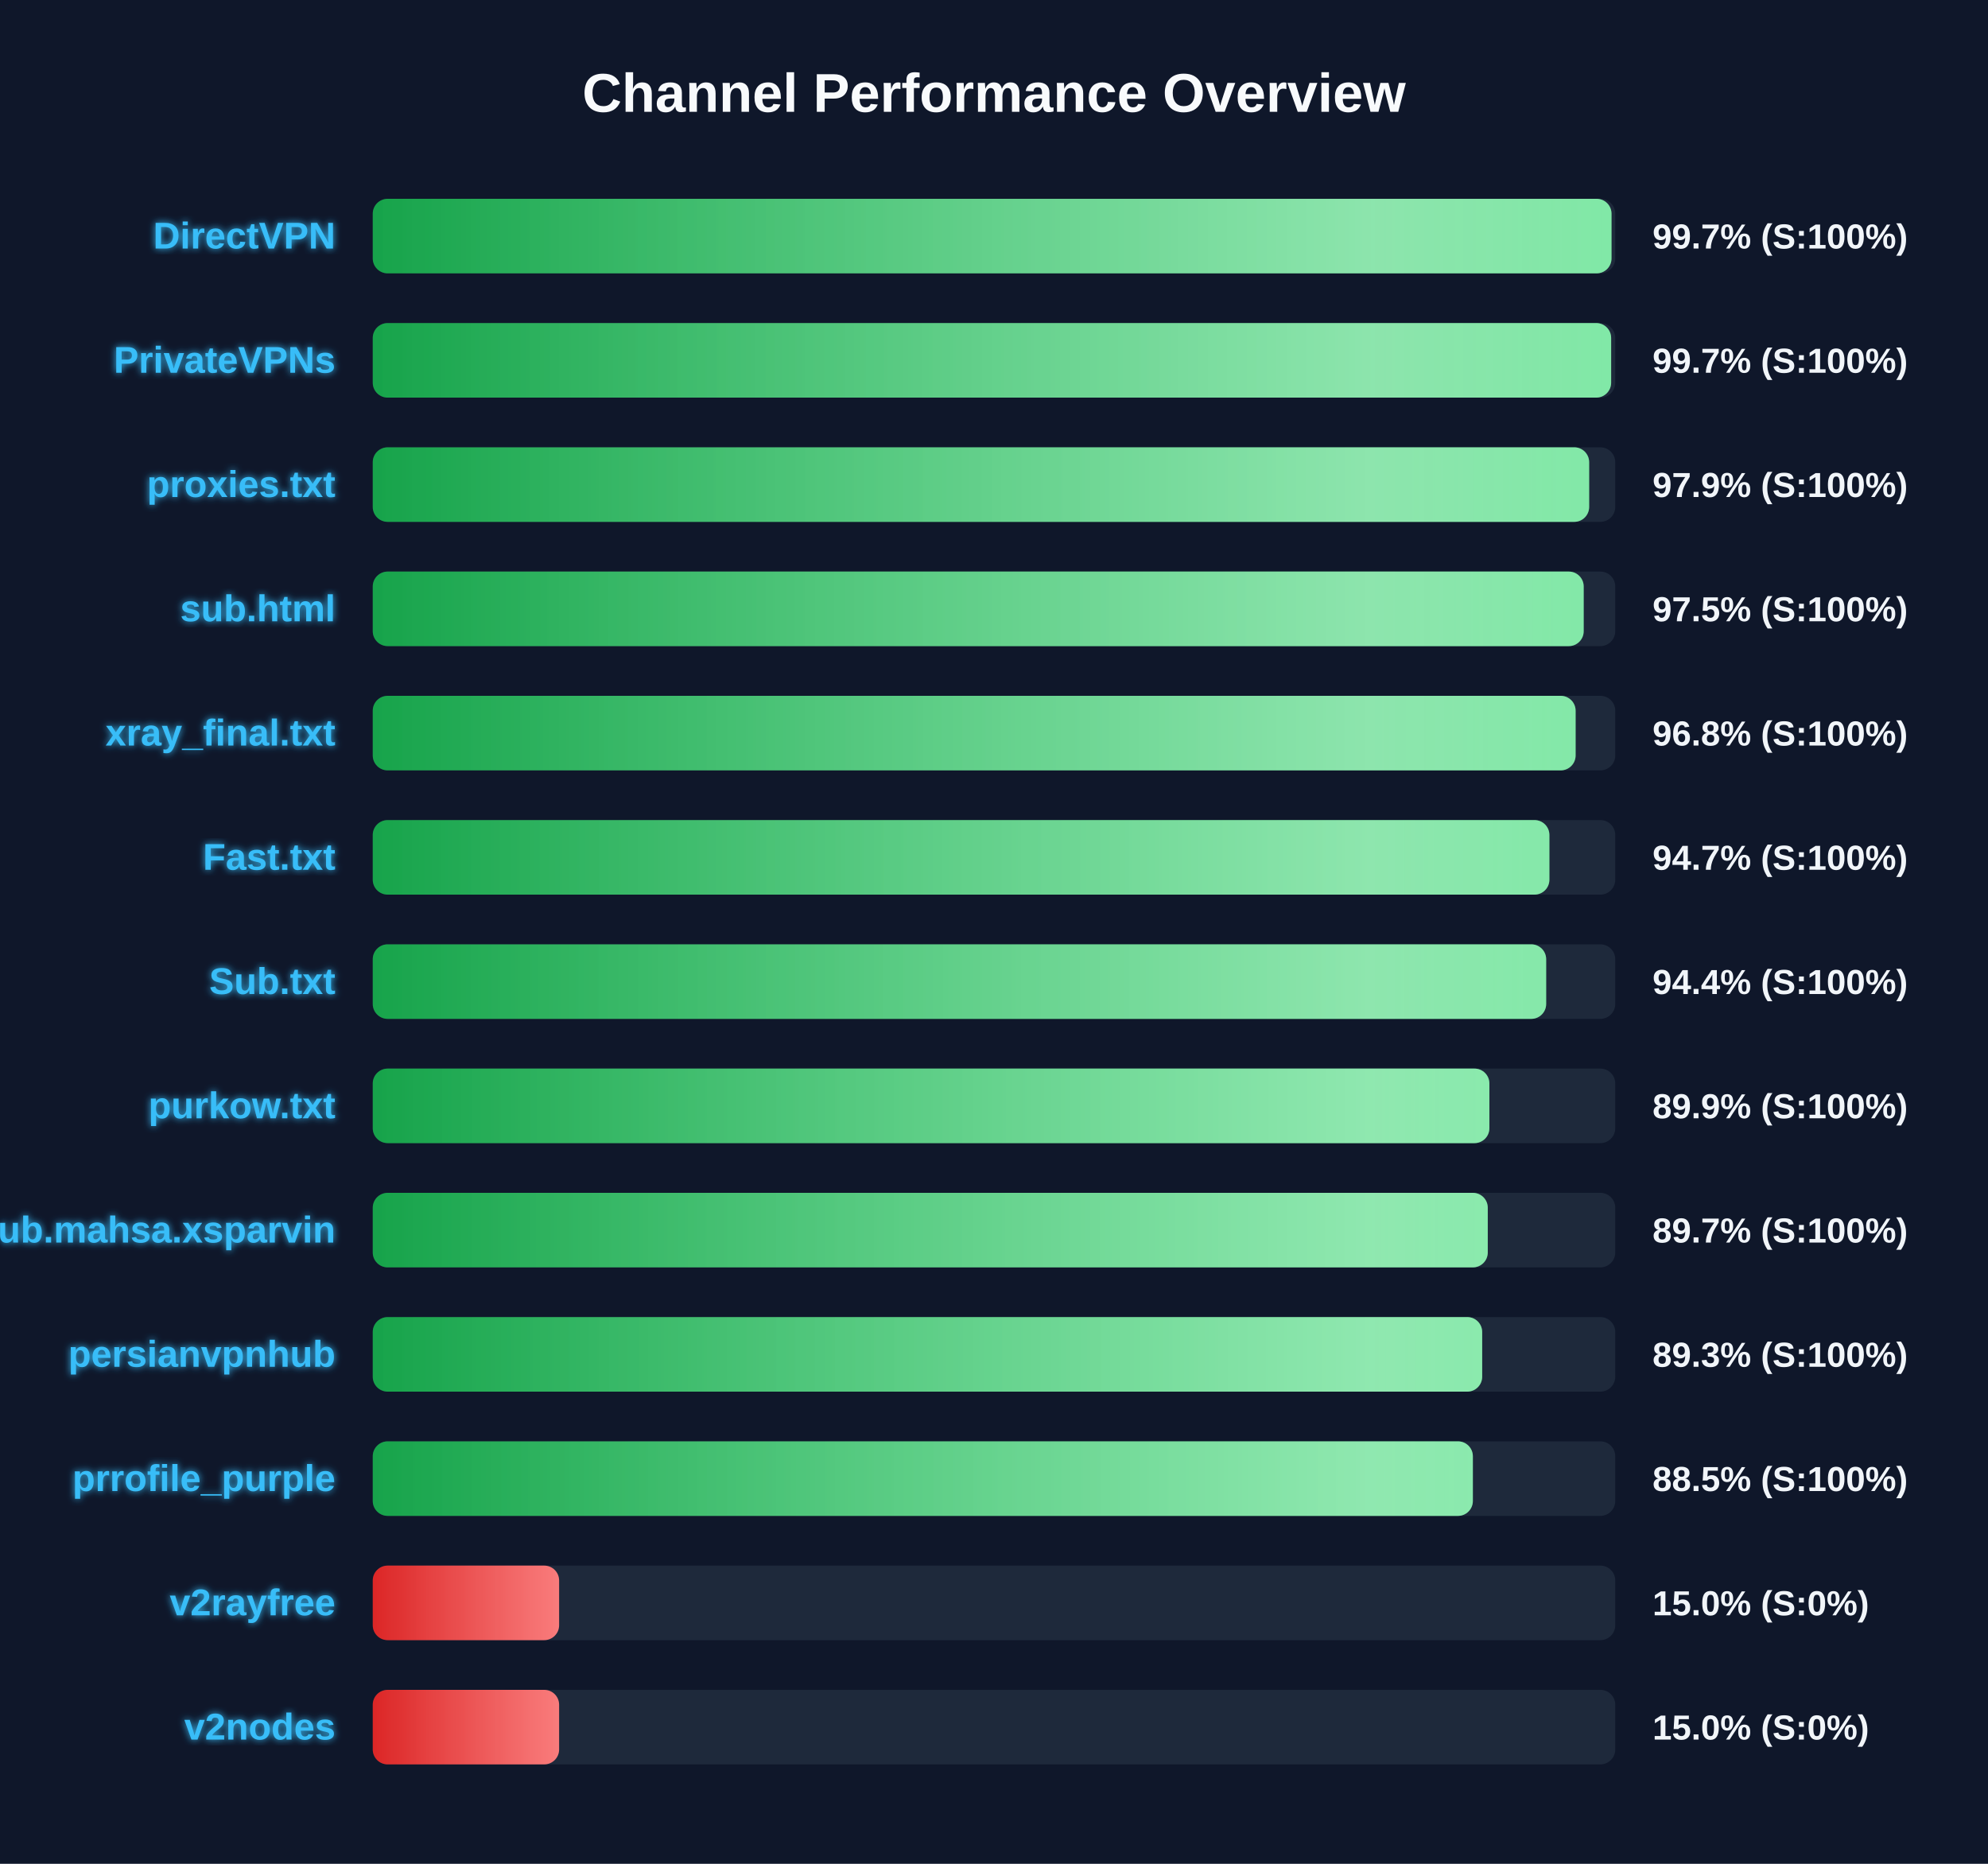
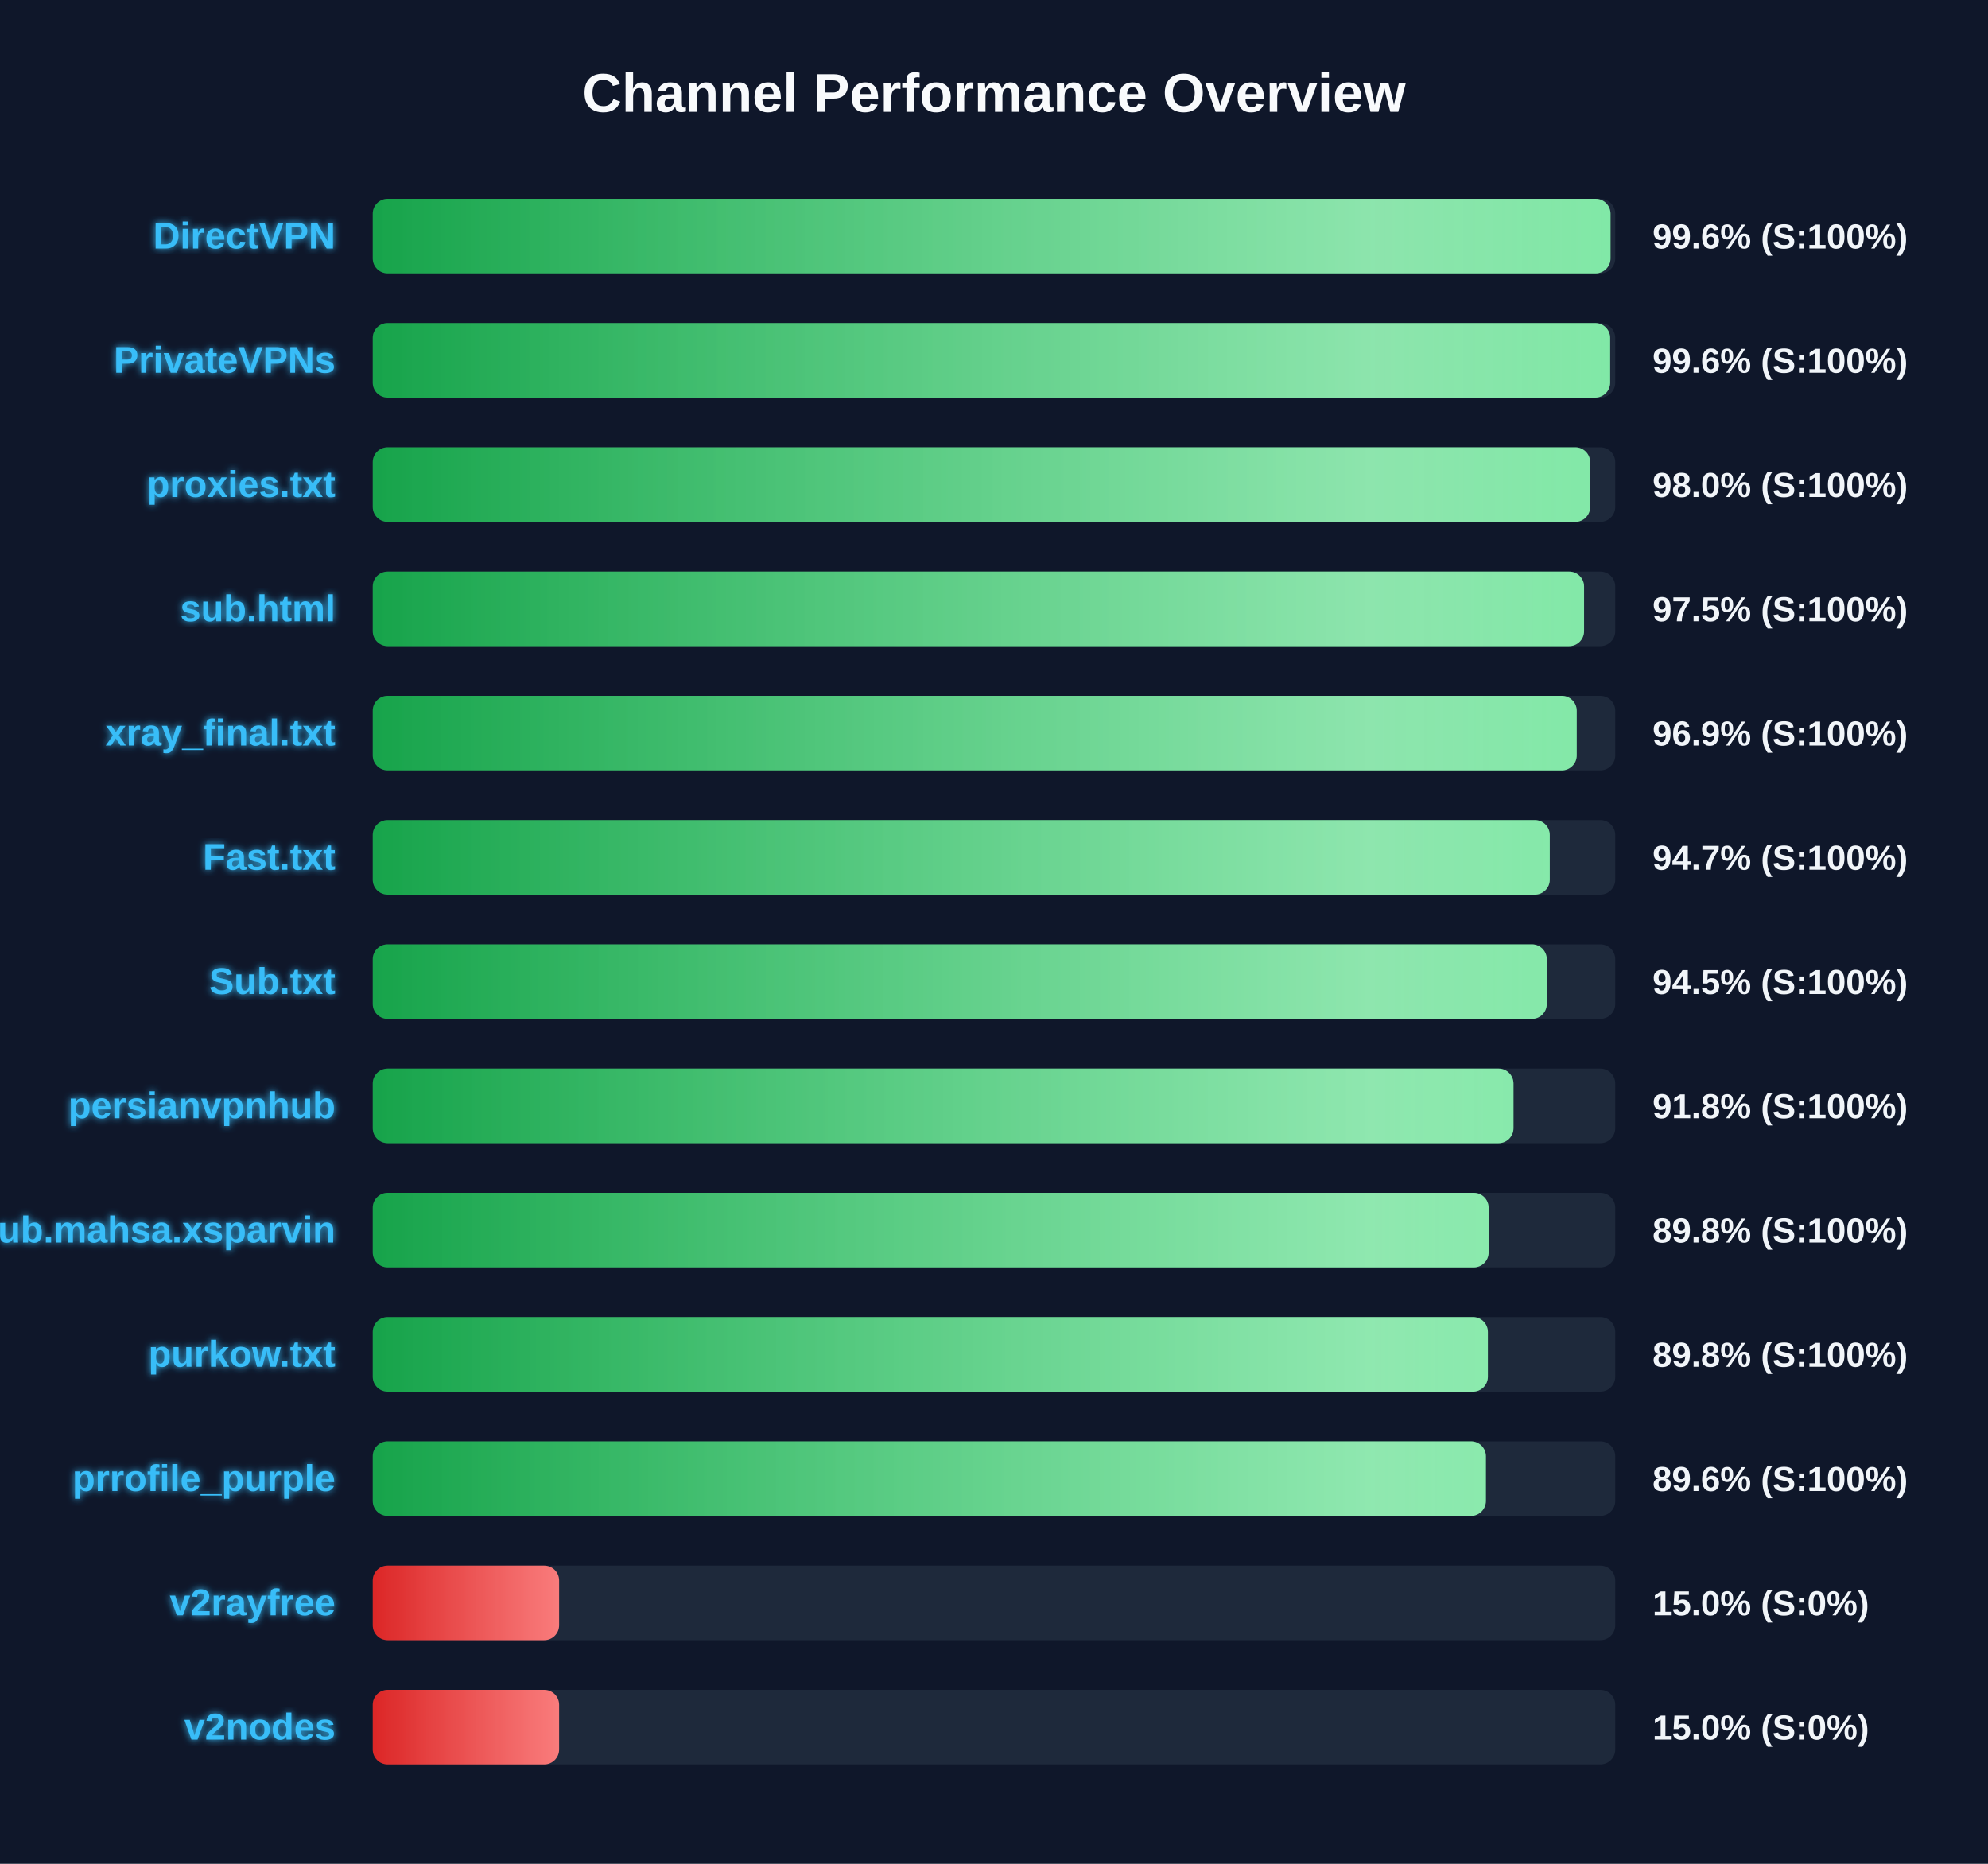
<svg xmlns="http://www.w3.org/2000/svg" width="800" height="750" version="1.1">
  <defs>
    <linearGradient id="grad-green" x1="0%" y1="0%" x2="100%" y2="0%">
      <stop offset="0%" stop-color="#16a34a" />
      <stop offset="100%" stop-color="#4ade80" />
    </linearGradient>
    <linearGradient id="grad-yellow" x1="0%" y1="0%" x2="100%" y2="0%">
      <stop offset="0%" stop-color="#ca8a04" />
      <stop offset="100%" stop-color="#fde047" />
    </linearGradient>
    <linearGradient id="grad-red" x1="0%" y1="0%" x2="100%" y2="0%">
      <stop offset="0%" stop-color="#dc2626" />
      <stop offset="100%" stop-color="#f87171" />
    </linearGradient>
    <linearGradient id="shimmer" x1="0%" y1="0%" x2="100%" y2="0%">
      <stop offset="0%" stop-color="rgba(255,255,255,0)" />
      <stop offset="50%" stop-color="rgba(255,255,255,0.4)" />
      <stop offset="100%" stop-color="rgba(255,255,255,0)" />
    </linearGradient>
    <filter id="glow" x="-20%" y="-20%" width="140%" height="140%">
      <feGaussianBlur stdDeviation="1.5" result="blur" />
      <feComposite in="SourceGraphic" in2="blur" operator="over" />
    </filter>
  </defs>
  <style>
        .bg-rect { fill: #0f172a; }
        .title { font: bold 22px 'Segoe UI', Arial, sans-serif; fill: #f8fafc; }
        .row { font: bold 15px 'Segoe UI', Arial, sans-serif; fill: #38bdf8; filter: url(#glow); }
        .score { font: bold 14px 'Segoe UI', Arial, sans-serif; fill: #f1f5f9; }
        @keyframes shimmer-anim {
            0% { transform: translateX(-100%); }
            100% { transform: translateX(200%); }
        }
        .shimmer-rect {
            animation: shimmer-anim 2.5s infinite linear;
        }
    </style>
  <rect width="100%" height="100%" class="bg-rect" />
  <text x="400" y="45" text-anchor="middle" class="title">Channel Performance Overview</text>
  <rect x="150" y="80" width="500" height="30" fill="#1e293b" rx="6" />
  <clipPath id="clip-0">
-     <rect x="150" y="80" width="498.5" height="30" rx="6" />
+     <rect x="150" y="80" width="498.1" height="30" rx="6" />
  </clipPath>
-   <rect x="150" y="80" width="498.5" height="30" fill="url(#grad-green)" rx="6" />
+   <rect x="150" y="80" width="498.1" height="30" fill="url(#grad-green)" rx="6" />
  <g clip-path="url(#clip-0)">
    <rect x="150" y="80" width="100%" height="30" fill="url(#shimmer)" class="shimmer-rect" />
  </g>
  <text x="135" y="100" text-anchor="end" class="row">DirectVPN</text>
-   <text x="665" y="100" text-anchor="start" class="score">99.7% (S:100%)</text>
+   <text x="665" y="100" text-anchor="start" class="score">99.6% (S:100%)</text>
  <rect x="150" y="130" width="500" height="30" fill="#1e293b" rx="6" />
  <clipPath id="clip-1">
-     <rect x="150" y="130" width="498.35" height="30" rx="6" />
+     <rect x="150" y="130" width="497.95" height="30" rx="6" />
  </clipPath>
-   <rect x="150" y="130" width="498.35" height="30" fill="url(#grad-green)" rx="6" />
+   <rect x="150" y="130" width="497.95" height="30" fill="url(#grad-green)" rx="6" />
  <g clip-path="url(#clip-1)">
    <rect x="150" y="130" width="100%" height="30" fill="url(#shimmer)" class="shimmer-rect" />
  </g>
  <text x="135" y="150" text-anchor="end" class="row">PrivateVPNs</text>
-   <text x="665" y="150" text-anchor="start" class="score">99.7% (S:100%)</text>
+   <text x="665" y="150" text-anchor="start" class="score">99.6% (S:100%)</text>
  <rect x="150" y="180" width="500" height="30" fill="#1e293b" rx="6" />
  <clipPath id="clip-2">
-     <rect x="150" y="180" width="489.5" height="30" rx="6" />
+     <rect x="150" y="180" width="489.9" height="30" rx="6" />
  </clipPath>
-   <rect x="150" y="180" width="489.5" height="30" fill="url(#grad-green)" rx="6" />
+   <rect x="150" y="180" width="489.9" height="30" fill="url(#grad-green)" rx="6" />
  <g clip-path="url(#clip-2)">
    <rect x="150" y="180" width="100%" height="30" fill="url(#shimmer)" class="shimmer-rect" />
  </g>
  <text x="135" y="200" text-anchor="end" class="row">proxies.txt</text>
-   <text x="665" y="200" text-anchor="start" class="score">97.9% (S:100%)</text>
+   <text x="665" y="200" text-anchor="start" class="score">98.0% (S:100%)</text>
  <rect x="150" y="230" width="500" height="30" fill="#1e293b" rx="6" />
  <clipPath id="clip-3">
-     <rect x="150" y="230" width="487.3" height="30" rx="6" />
+     <rect x="150" y="230" width="487.45" height="30" rx="6" />
  </clipPath>
-   <rect x="150" y="230" width="487.3" height="30" fill="url(#grad-green)" rx="6" />
+   <rect x="150" y="230" width="487.45" height="30" fill="url(#grad-green)" rx="6" />
  <g clip-path="url(#clip-3)">
    <rect x="150" y="230" width="100%" height="30" fill="url(#shimmer)" class="shimmer-rect" />
  </g>
  <text x="135" y="250" text-anchor="end" class="row">sub.html</text>
  <text x="665" y="250" text-anchor="start" class="score">97.5% (S:100%)</text>
  <rect x="150" y="280" width="500" height="30" fill="#1e293b" rx="6" />
  <clipPath id="clip-4">
-     <rect x="150" y="280" width="484.05" height="30" rx="6" />
+     <rect x="150" y="280" width="484.5" height="30" rx="6" />
  </clipPath>
-   <rect x="150" y="280" width="484.05" height="30" fill="url(#grad-green)" rx="6" />
+   <rect x="150" y="280" width="484.5" height="30" fill="url(#grad-green)" rx="6" />
  <g clip-path="url(#clip-4)">
    <rect x="150" y="280" width="100%" height="30" fill="url(#shimmer)" class="shimmer-rect" />
  </g>
  <text x="135" y="300" text-anchor="end" class="row">xray_final.txt</text>
-   <text x="665" y="300" text-anchor="start" class="score">96.8% (S:100%)</text>
+   <text x="665" y="300" text-anchor="start" class="score">96.9% (S:100%)</text>
  <rect x="150" y="330" width="500" height="30" fill="#1e293b" rx="6" />
  <clipPath id="clip-5">
-     <rect x="150" y="330" width="473.5" height="30" rx="6" />
+     <rect x="150" y="330" width="473.65" height="30" rx="6" />
  </clipPath>
-   <rect x="150" y="330" width="473.5" height="30" fill="url(#grad-green)" rx="6" />
+   <rect x="150" y="330" width="473.65" height="30" fill="url(#grad-green)" rx="6" />
  <g clip-path="url(#clip-5)">
    <rect x="150" y="330" width="100%" height="30" fill="url(#shimmer)" class="shimmer-rect" />
  </g>
  <text x="135" y="350" text-anchor="end" class="row">Fast.txt</text>
  <text x="665" y="350" text-anchor="start" class="score">94.7% (S:100%)</text>
  <rect x="150" y="380" width="500" height="30" fill="#1e293b" rx="6" />
  <clipPath id="clip-6">
-     <rect x="150" y="380" width="472.2" height="30" rx="6" />
+     <rect x="150" y="380" width="472.45" height="30" rx="6" />
  </clipPath>
-   <rect x="150" y="380" width="472.2" height="30" fill="url(#grad-green)" rx="6" />
+   <rect x="150" y="380" width="472.45" height="30" fill="url(#grad-green)" rx="6" />
  <g clip-path="url(#clip-6)">
    <rect x="150" y="380" width="100%" height="30" fill="url(#shimmer)" class="shimmer-rect" />
  </g>
  <text x="135" y="400" text-anchor="end" class="row">Sub.txt</text>
-   <text x="665" y="400" text-anchor="start" class="score">94.4% (S:100%)</text>
+   <text x="665" y="400" text-anchor="start" class="score">94.5% (S:100%)</text>
  <rect x="150" y="430" width="500" height="30" fill="#1e293b" rx="6" />
  <clipPath id="clip-7">
-     <rect x="150" y="430" width="449.35" height="30" rx="6" />
+     <rect x="150" y="430" width="459.05" height="30" rx="6" />
  </clipPath>
-   <rect x="150" y="430" width="449.35" height="30" fill="url(#grad-green)" rx="6" />
+   <rect x="150" y="430" width="459.05" height="30" fill="url(#grad-green)" rx="6" />
  <g clip-path="url(#clip-7)">
    <rect x="150" y="430" width="100%" height="30" fill="url(#shimmer)" class="shimmer-rect" />
  </g>
-   <text x="135" y="450" text-anchor="end" class="row">purkow.txt</text>
-   <text x="665" y="450" text-anchor="start" class="score">89.9% (S:100%)</text>
+   <text x="135" y="450" text-anchor="end" class="row">persianvpnhub</text>
+   <text x="665" y="450" text-anchor="start" class="score">91.8% (S:100%)</text>
  <rect x="150" y="480" width="500" height="30" fill="#1e293b" rx="6" />
  <clipPath id="clip-8">
-     <rect x="150" y="480" width="448.7" height="30" rx="6" />
+     <rect x="150" y="480" width="449.05" height="30" rx="6" />
  </clipPath>
-   <rect x="150" y="480" width="448.7" height="30" fill="url(#grad-green)" rx="6" />
+   <rect x="150" y="480" width="449.05" height="30" fill="url(#grad-green)" rx="6" />
  <g clip-path="url(#clip-8)">
    <rect x="150" y="480" width="100%" height="30" fill="url(#shimmer)" class="shimmer-rect" />
  </g>
  <text x="135" y="500" text-anchor="end" class="row">Sub.mahsa.xsparvin</text>
-   <text x="665" y="500" text-anchor="start" class="score">89.7% (S:100%)</text>
+   <text x="665" y="500" text-anchor="start" class="score">89.8% (S:100%)</text>
  <rect x="150" y="530" width="500" height="30" fill="#1e293b" rx="6" />
  <clipPath id="clip-9">
-     <rect x="150" y="530" width="446.45" height="30" rx="6" />
+     <rect x="150" y="530" width="448.75" height="30" rx="6" />
  </clipPath>
-   <rect x="150" y="530" width="446.45" height="30" fill="url(#grad-green)" rx="6" />
+   <rect x="150" y="530" width="448.75" height="30" fill="url(#grad-green)" rx="6" />
  <g clip-path="url(#clip-9)">
    <rect x="150" y="530" width="100%" height="30" fill="url(#shimmer)" class="shimmer-rect" />
  </g>
-   <text x="135" y="550" text-anchor="end" class="row">persianvpnhub</text>
-   <text x="665" y="550" text-anchor="start" class="score">89.3% (S:100%)</text>
+   <text x="135" y="550" text-anchor="end" class="row">purkow.txt</text>
+   <text x="665" y="550" text-anchor="start" class="score">89.8% (S:100%)</text>
  <rect x="150" y="580" width="500" height="30" fill="#1e293b" rx="6" />
  <clipPath id="clip-10">
-     <rect x="150" y="580" width="442.7" height="30" rx="6" />
+     <rect x="150" y="580" width="447.95" height="30" rx="6" />
  </clipPath>
-   <rect x="150" y="580" width="442.7" height="30" fill="url(#grad-green)" rx="6" />
+   <rect x="150" y="580" width="447.95" height="30" fill="url(#grad-green)" rx="6" />
  <g clip-path="url(#clip-10)">
    <rect x="150" y="580" width="100%" height="30" fill="url(#shimmer)" class="shimmer-rect" />
  </g>
  <text x="135" y="600" text-anchor="end" class="row">prrofile_purple</text>
-   <text x="665" y="600" text-anchor="start" class="score">88.5% (S:100%)</text>
+   <text x="665" y="600" text-anchor="start" class="score">89.6% (S:100%)</text>
  <rect x="150" y="630" width="500" height="30" fill="#1e293b" rx="6" />
  <clipPath id="clip-11">
    <rect x="150" y="630" width="75.0" height="30" rx="6" />
  </clipPath>
  <rect x="150" y="630" width="75.0" height="30" fill="url(#grad-red)" rx="6" />
  <g clip-path="url(#clip-11)">
    <rect x="150" y="630" width="100%" height="30" fill="url(#shimmer)" class="shimmer-rect" />
  </g>
  <text x="135" y="650" text-anchor="end" class="row">v2rayfree</text>
  <text x="665" y="650" text-anchor="start" class="score">15.0% (S:0%)</text>
  <rect x="150" y="680" width="500" height="30" fill="#1e293b" rx="6" />
  <clipPath id="clip-12">
    <rect x="150" y="680" width="75.0" height="30" rx="6" />
  </clipPath>
  <rect x="150" y="680" width="75.0" height="30" fill="url(#grad-red)" rx="6" />
  <g clip-path="url(#clip-12)">
    <rect x="150" y="680" width="100%" height="30" fill="url(#shimmer)" class="shimmer-rect" />
  </g>
  <text x="135" y="700" text-anchor="end" class="row">v2nodes</text>
  <text x="665" y="700" text-anchor="start" class="score">15.0% (S:0%)</text>
</svg>
